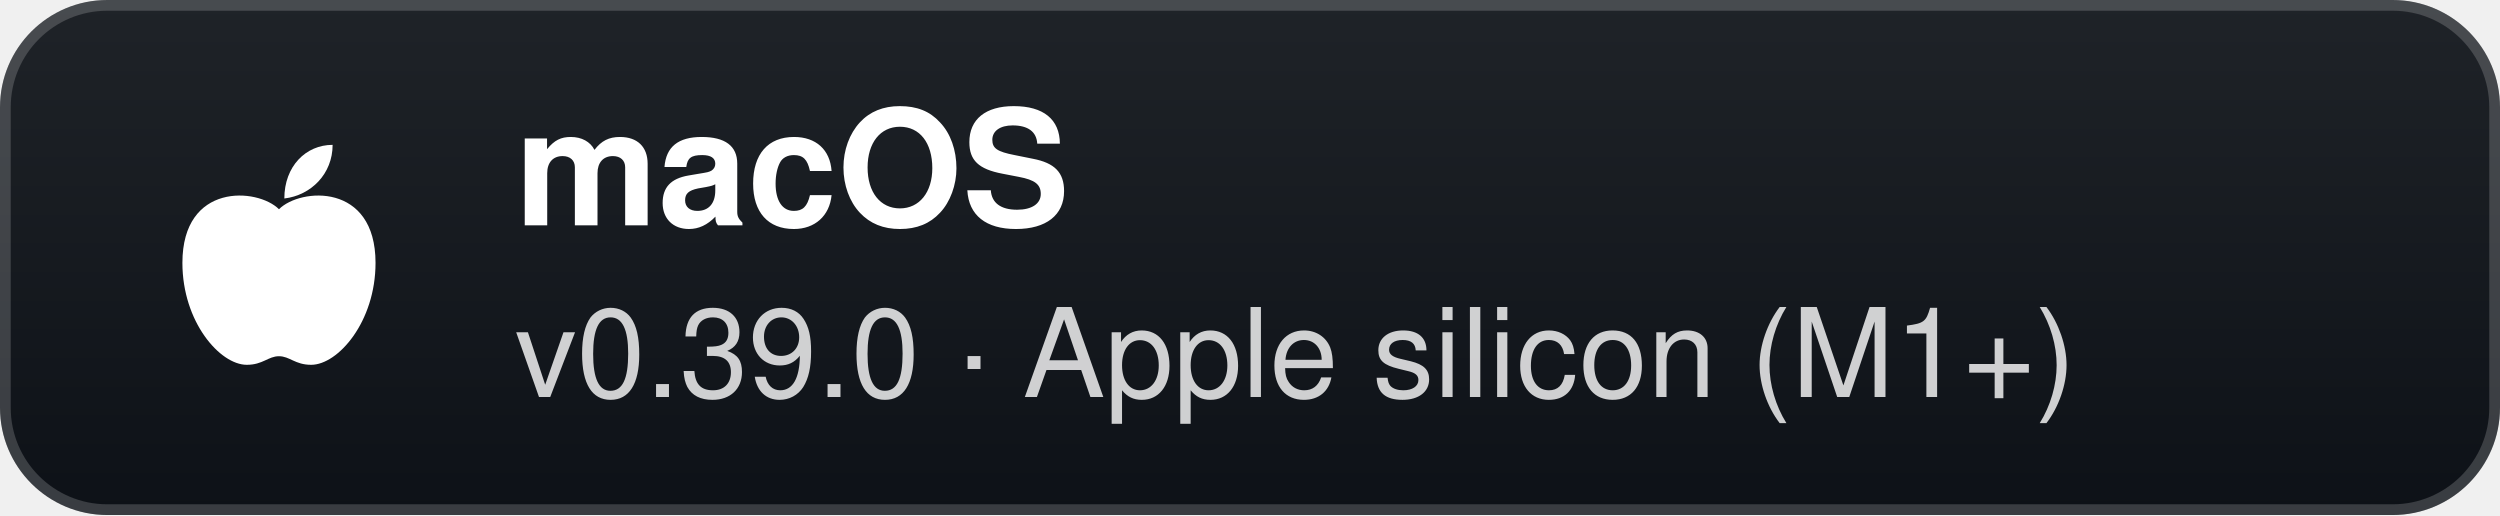
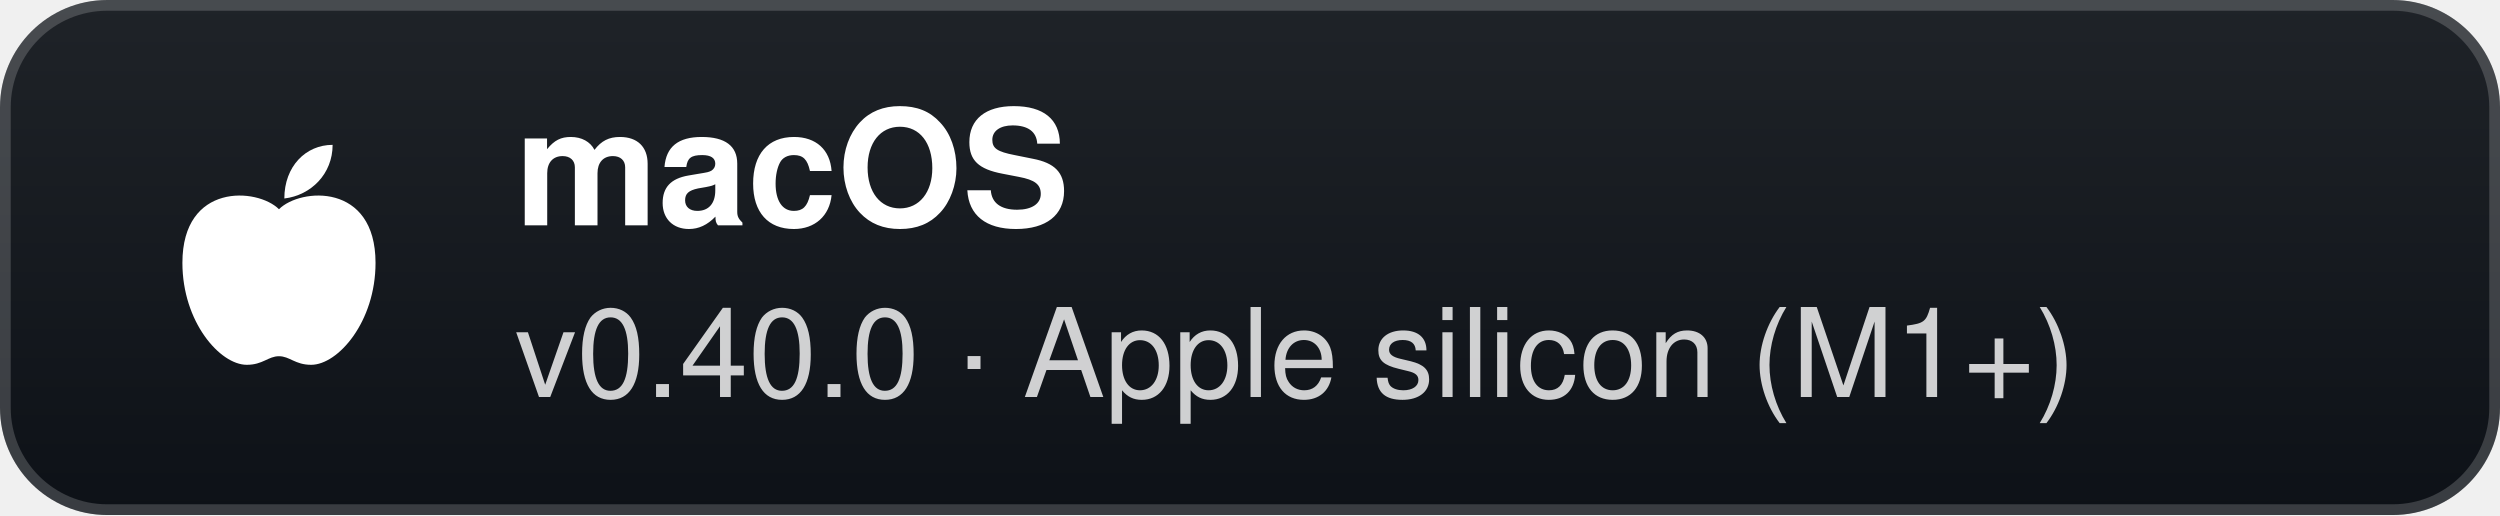
- <svg xmlns="http://www.w3.org/2000/svg" width="233" height="48" viewBox="0 0 233 48" role="img" aria-label="macOS: v0.39.0 · Apple silicon (M1+)">
+ <svg xmlns="http://www.w3.org/2000/svg" width="233" height="48" viewBox="0 0 233 48" role="img" aria-label="macOS: v0.40.0 · Apple silicon (M1+)">
  <defs>
    <linearGradient id="g" x1="0" y1="0" x2="0" y2="1">
      <stop offset="0" stop-color="#1f2328" />
      <stop offset="1" stop-color="#0d1117" />
    </linearGradient>
  </defs>
  <rect width="233" height="48" rx="10" fill="url(#g)" />
  <rect x="0.5" y="0.5" width="232" height="47" rx="9.5" fill="none" stroke="#ffffff" stroke-opacity="0.18" />
  <g transform="translate(26 24)">
    <path d="M0 -4.5 C-2 -6.5 -9 -7 -9 0.5 C-9 6 -5.5 10 -3 10 C-1.5 10 -1 9.2 0 9.2 C1 9.2 1.5 10 3 10 C5.5 10 9 6 9 0.5 C9 -7 2 -6.5 0 -4.5 Z" fill="#fff" />
    <path d="M0.5 -5.5 C0.5 -8.5 2.5 -10.5 5 -10.5 C5 -7.8 3 -5.8 0.5 -5.5 Z" fill="#fff" />
  </g>
  <text x="48" y="21" fill="#ffffff" font-family="'Segoe UI',-apple-system,BlinkMacSystemFont,Helvetica,Arial,sans-serif" font-size="15" font-weight="700">macOS</text>
-   <text x="48" y="37" fill="#ffffff" fill-opacity="0.8" font-family="'Segoe UI',-apple-system,BlinkMacSystemFont,Helvetica,Arial,sans-serif" font-size="11.5">v0.39.0 · Apple silicon (M1+)</text>
+   <text x="48" y="37" fill="#ffffff" fill-opacity="0.8" font-family="'Segoe UI',-apple-system,BlinkMacSystemFont,Helvetica,Arial,sans-serif" font-size="11.5">v0.40.0 · Apple silicon (M1+)</text>
</svg>
